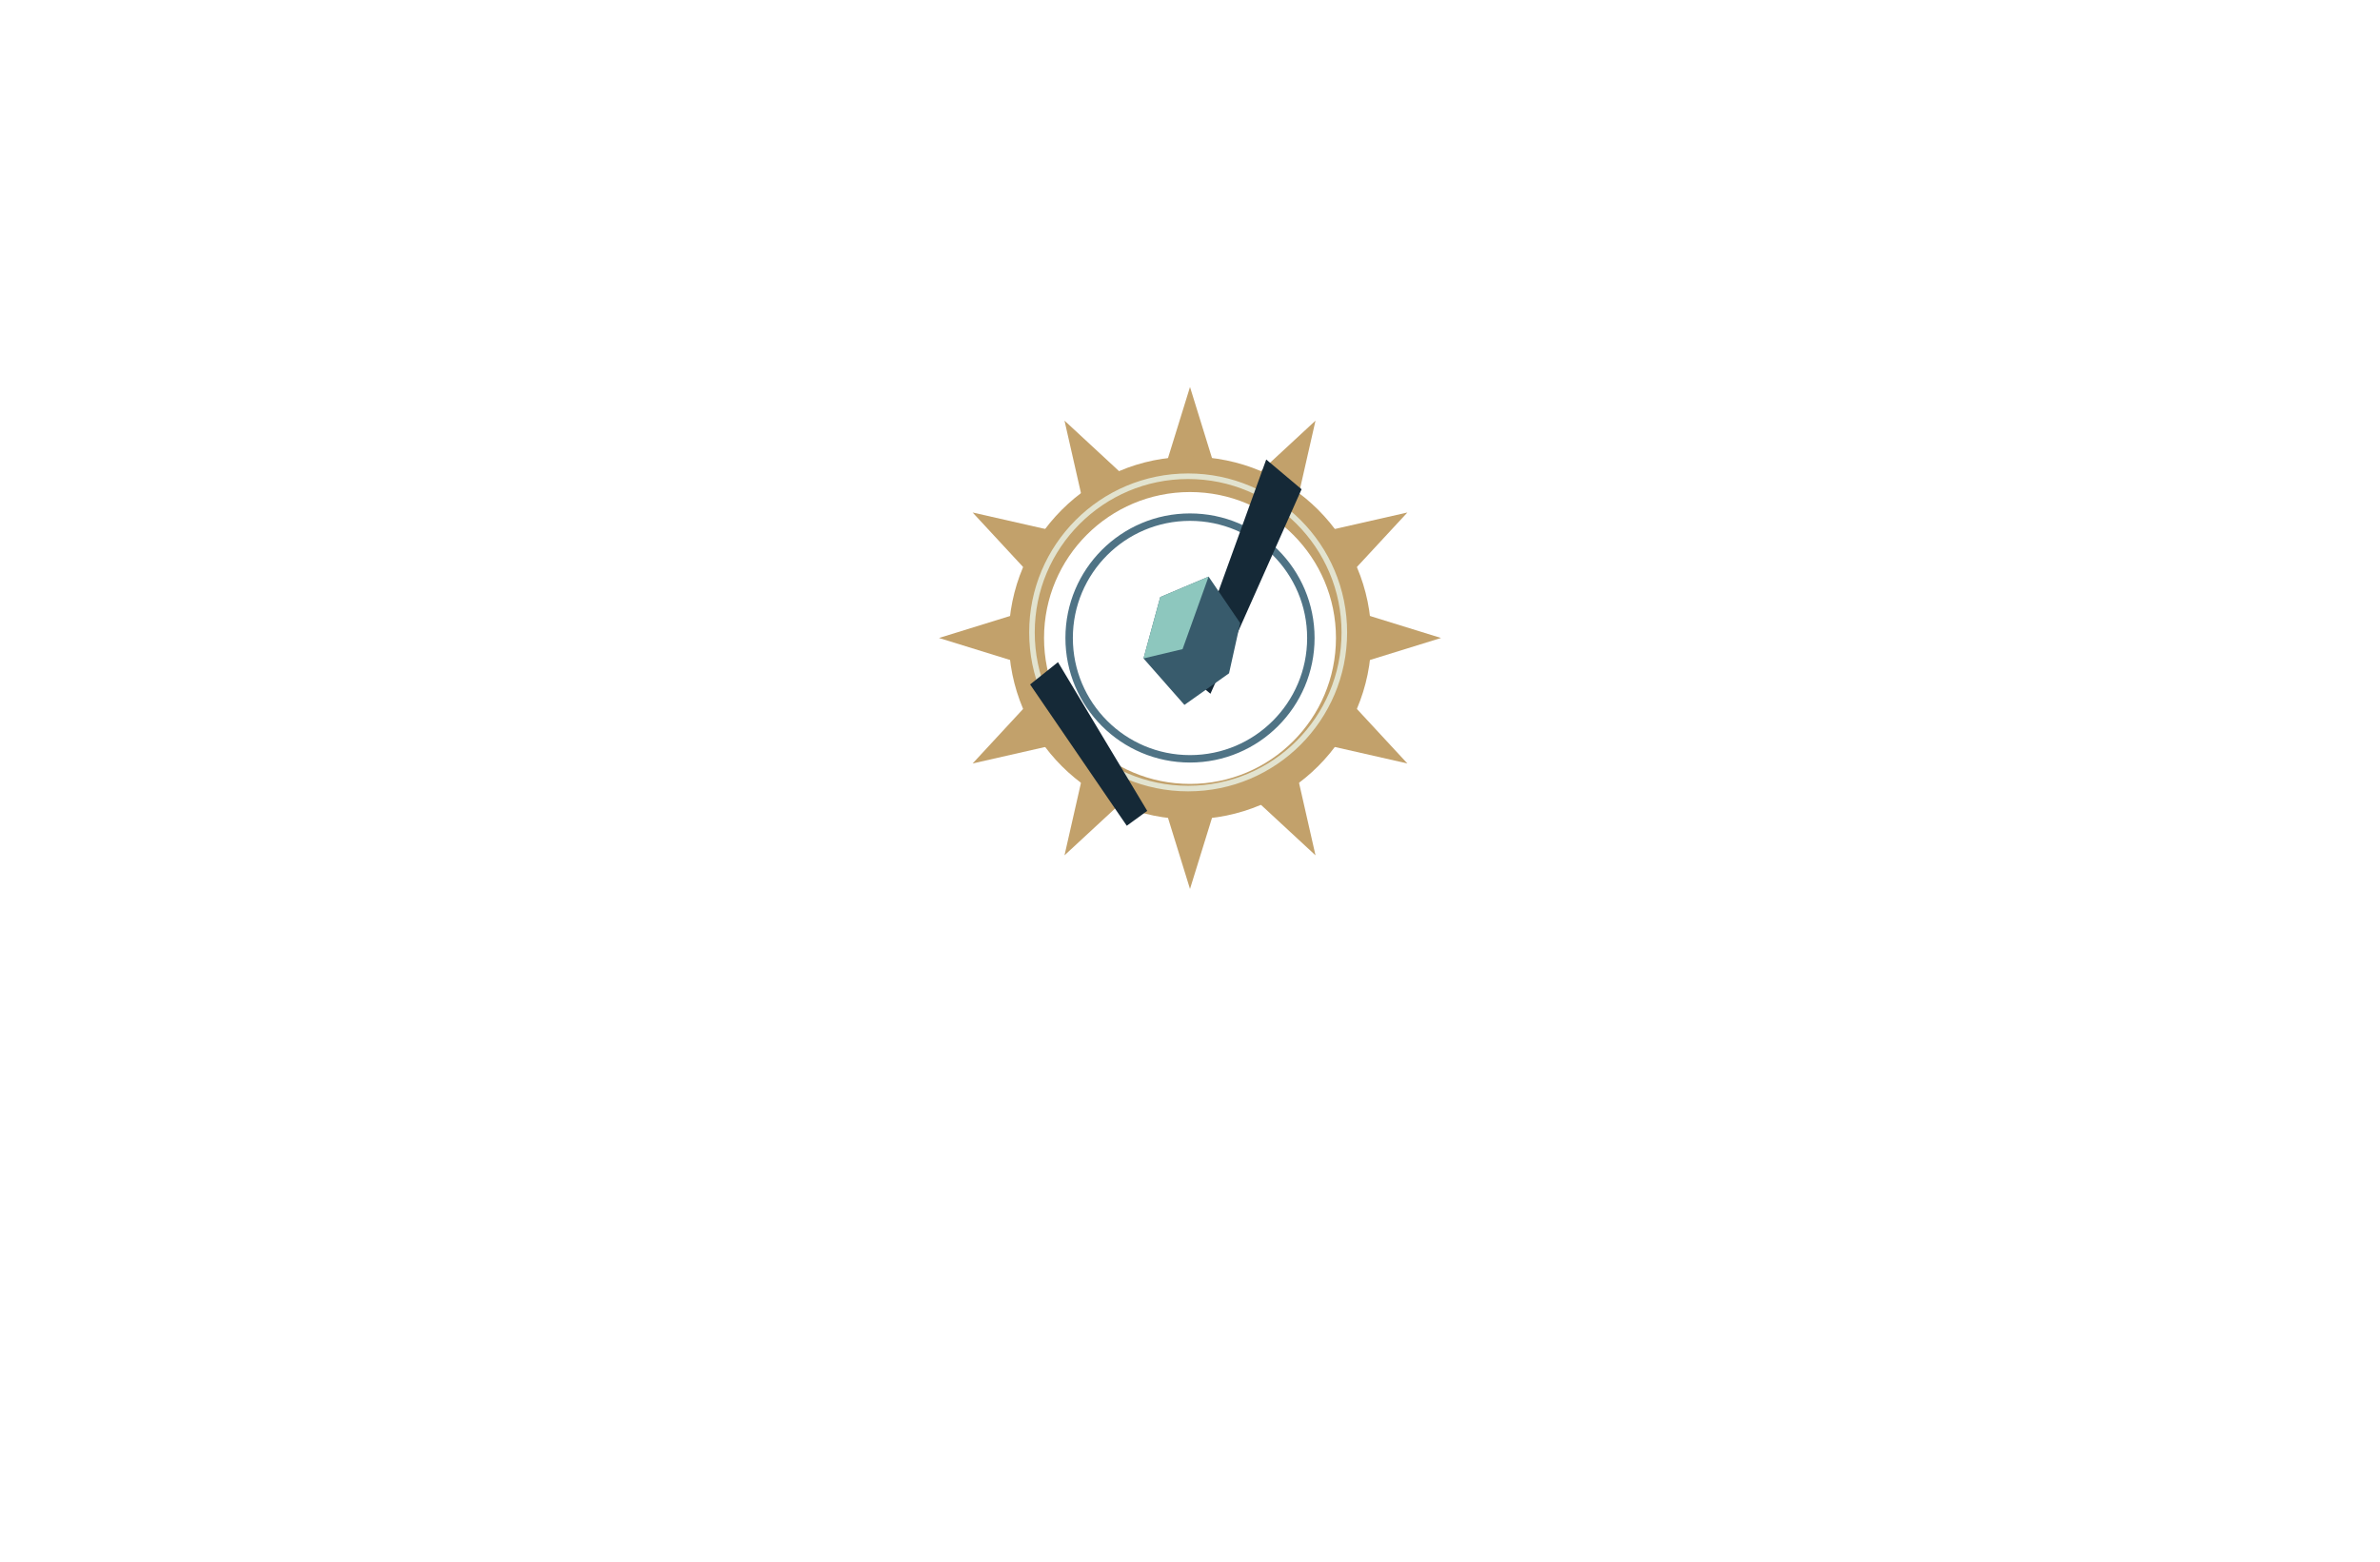
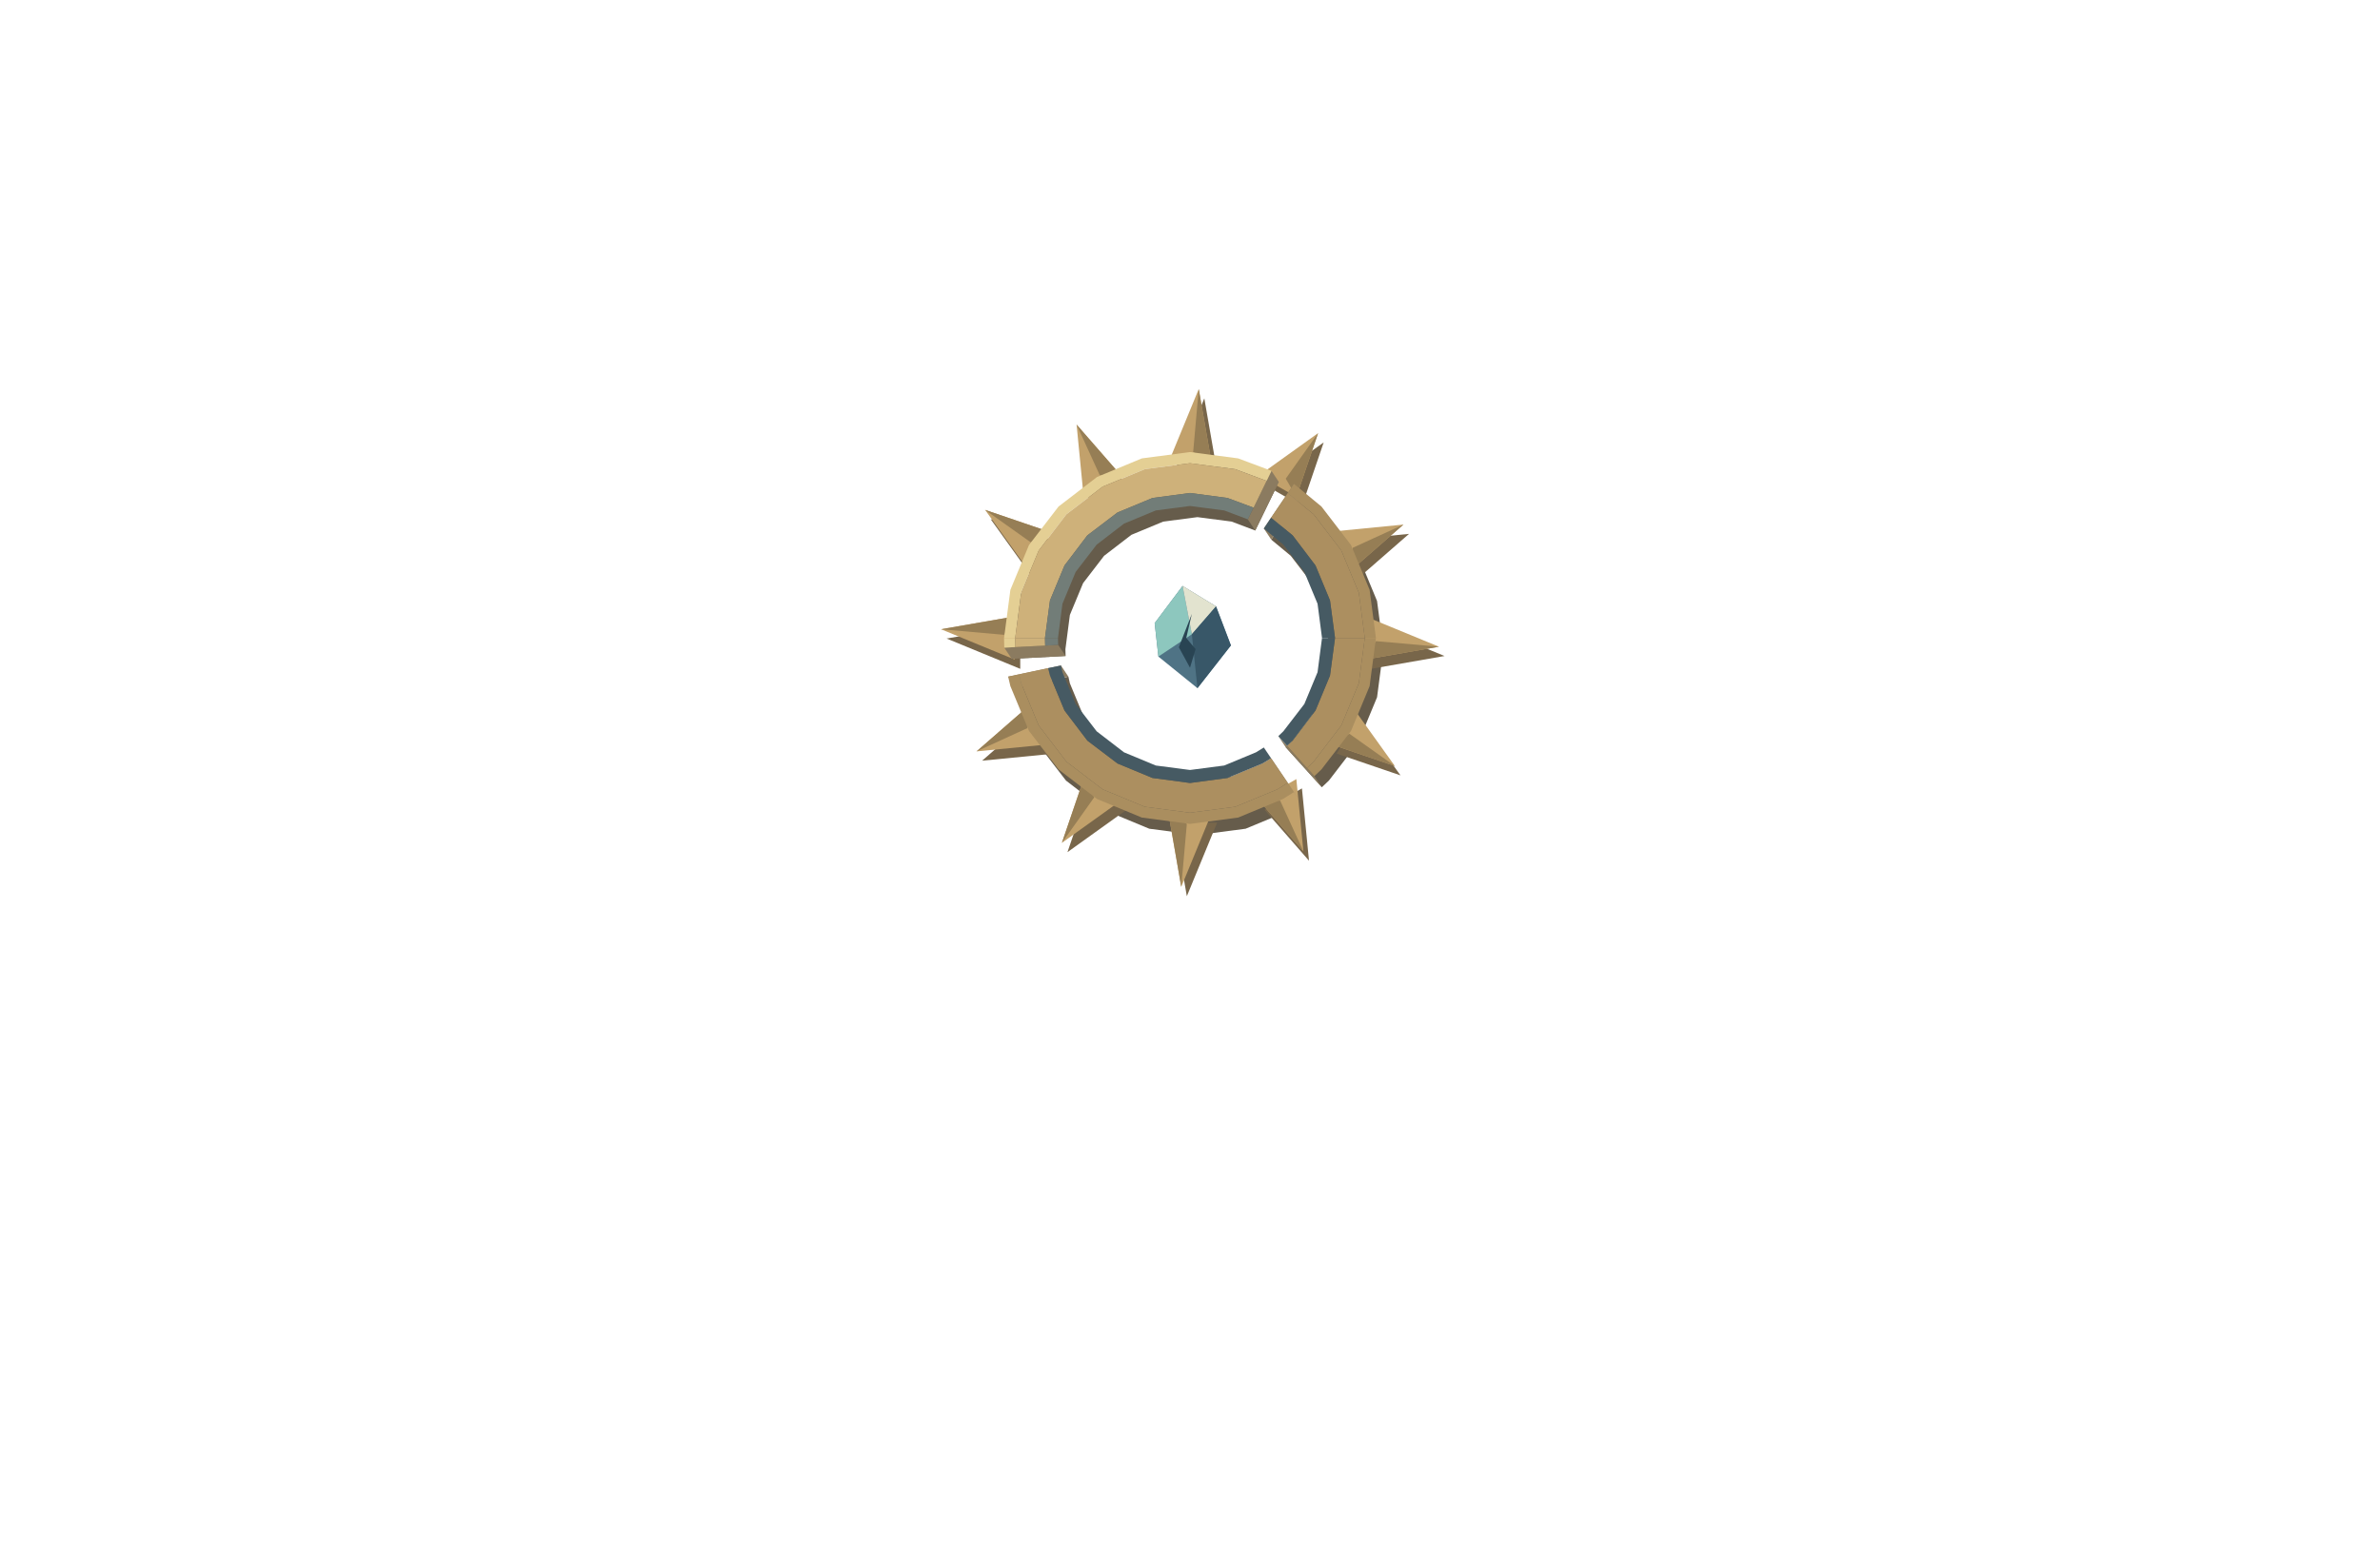
<svg xmlns="http://www.w3.org/2000/svg" width="1536" height="1008" viewBox="0 0 1536 1008">
  <g transform="translate(552 245) scale(1.2)">
-     <polygon points="273,152 315,139 273,126" fill="#c2a16b" />
-     <polygon points="254.04,196.758 296.913,206.5 267.04,174.242" fill="#c2a16b" />
-     <polygon points="215.242,226.04 247.5,255.913 237.758,213.04" fill="#c2a16b" />
-     <polygon points="167,232 180,274 193,232" fill="#c2a16b" />
-     <polygon points="122.242,213.04 112.5,255.913 144.758,226.04" fill="#c2a16b" />
-     <polygon points="92.96,174.242 63.087,206.5 105.96,196.758" fill="#c2a16b" />
-     <polygon points="87,126 45,139 87,152" fill="#c2a16b" />
-     <polygon points="105.96,81.242 63.087,71.5 92.96,103.758" fill="#c2a16b" />
-     <polygon points="144.758,51.96 112.5,22.087 122.242,64.96" fill="#c2a16b" />
-     <polygon points="193,46 180,4 167,46" fill="#c2a16b" />
-     <polygon points="237.758,64.96 247.5,22.087 215.242,51.96" fill="#c2a16b" />
-     <polygon points="267.04,103.758 296.913,71.5 254.04,81.242" fill="#c2a16b" />
-     <circle cx="180" cy="139.0" r="88" fill="none" stroke="#c2a16b" stroke-width="19" />
-     <circle cx="179" cy="136.0" r="84" fill="none" stroke="#e2e3cf" stroke-width="3" />
-     <circle cx="180" cy="139.0" r="65" fill="none" stroke="#4f7385" stroke-width="4" />
-     <polygon points="221,43 240,59 191,169 179,159" fill="#152937" />
-     <polygon points="94,164 109,152 157,232 146,240" fill="#152937" />
-     <polygon points="164,117 190,106 207,131 201,158 177,175 155,150" fill="#385b6c" />
-     <polygon points="164,117 190,106 176,145 155,150" fill="#8dc7be" />
+     <polygon points="239.9,62.1 254.7,74.3 270.6,95 280.6,119.1 284,145 280.6,170.9 270.6,195 254.7,215.7 250.9,219.3 231.5,197.8 234.2,195.2 245.5,180.5 252.6,163.4 255,145 252.6,126.6 245.5,109.5 234.2,94.8 223.7,86.1" fill="#665c4b" />
+     <polygon points="239.9,227.9 234,231.6 209.9,241.6 184,245 158.1,241.6 134,231.6 113.3,215.7 97.4,195 87.4,170.9 86.2,165.8 114.6,159.8 115.4,163.4 122.5,180.5 133.8,195.2 148.5,206.5 165.6,213.6 184,216 202.4,213.6 219.5,206.5 223.7,203.9" fill="#665c4b" />
+     <polygon points="84.1,150.2 84,145 87.4,119.1 97.4,95 113.3,74.3 134,58.4 158.1,48.4 184,45 209.9,48.4 227.8,55.1 215.1,81.2 202.4,76.4 184,74 165.6,76.4 148.5,83.5 133.8,94.8 122.5,109.5 115.4,126.6 113,145 113.1,148.7" fill="#665c4b" />
+     <polygon points="171.4,49.7 187.7,10.1 194.6,49.7" fill="#78664a" />
+     <polygon points="168.4,44.7 184.7,5.1 191.6,44.7" fill="#c2a16b" />
+     <polygon points="184.7,5.1 191.6,44.7 181.7,39" fill="#967e55" />
+     <polygon points="220.1,56.6 251.9,33.8 240.2,68.1" fill="#78664a" />
+     <polygon points="217.1,51.6 248.9,28.8 237.2,63.1" fill="#c2a16b" />
+     <polygon points="248.9,28.8 237.2,63.1 231.5,53.3" fill="#967e55" />
+     <polygon points="258.9,86.8 297.8,83 270.4,106.9" fill="#78664a" />
+     <polygon points="255.9,81.8 294.8,78 267.4,101.9" fill="#c2a16b" />
+     <polygon points="294.8,78 267.4,101.9 267.5,90.5" fill="#967e55" />
+     <polygon points="277.3,132.4 316.9,148.7 277.3,155.6" fill="#78664a" />
+     <polygon points="274.3,127.4 313.9,143.7 274.3,150.6" fill="#c2a16b" />
+     <polygon points="313.9,143.7 274.3,150.6 280,140.7" fill="#967e55" />
+     <polygon points="270.4,181.1 293.2,212.9 258.9,201.2" fill="#78664a" />
+     <polygon points="267.4,176.1 290.2,207.9 255.9,196.2" fill="#c2a16b" />
+     <polygon points="290.2,207.9 255.9,196.2 265.7,190.5" fill="#967e55" />
+     <polygon points="240.2,219.9 244,258.8 220.1,231.4" fill="#78664a" />
+     <polygon points="237.2,214.9 241,253.8 217.1,226.4" fill="#c2a16b" />
+     <polygon points="241,253.8 217.1,226.4 228.5,226.5" fill="#967e55" />
+     <polygon points="194.6,238.3 178.3,277.9 171.4,238.3" fill="#78664a" />
+     <polygon points="191.6,233.3 175.3,272.9 168.4,233.3" fill="#c2a16b" />
+     <polygon points="175.3,272.9 168.4,233.3 178.3,239" fill="#967e55" />
+     <polygon points="145.9,231.4 114.1,254.2 125.8,219.9" fill="#78664a" />
+     <polygon points="142.9,226.4 111.1,249.2 122.8,214.9" fill="#c2a16b" />
+     <polygon points="111.1,249.2 122.8,214.9 128.5,224.7" fill="#967e55" />
+     <polygon points="107.1,201.2 68.2,205 95.6,181.1" fill="#78664a" />
+     <polygon points="104.1,196.2 65.2,200 92.6,176.1" fill="#c2a16b" />
+     <polygon points="65.2,200 92.6,176.1 92.5,187.5" fill="#967e55" />
+     <polygon points="88.7,155.6 49.1,139.3 88.7,132.4" fill="#78664a" />
+     <polygon points="85.7,150.6 46.1,134.3 85.7,127.4" fill="#c2a16b" />
+     <polygon points="46.1,134.3 85.7,127.4 80,137.3" fill="#967e55" />
+     <polygon points="95.6,106.9 72.8,75.1 107.1,86.8" fill="#78664a" />
+     <polygon points="92.6,101.9 69.8,70.1 104.1,81.8" fill="#c2a16b" />
+     <polygon points="69.8,70.1 104.1,81.8 94.3,87.5" fill="#967e55" />
+     <polygon points="125.8,68.1 122,29.2 145.9,56.6" fill="#78664a" />
+     <polygon points="122.8,63.1 119,24.2 142.9,51.6" fill="#c2a16b" />
+     <polygon points="119,24.2 142.9,51.6 131.5,51.5" fill="#967e55" />
+     <polygon points="235.9,56.1 239.9,62.1 223.7,86.1 219.7,80.1" fill="#8b7b60" />
+     <polygon points="246.9,213.3 250.9,219.3 231.5,197.8 227.5,191.8" fill="#8b7b60" />
+     <polygon points="235.9,56.1 250.7,68.3 266.6,89 276.6,113.1 280,139 274,139 270.8,114.7 261.4,92 246.5,72.5 232.6,61.1" fill="#aa8e5f" />
+     <polygon points="232.6,61.1 246.5,72.5 261.4,92 270.8,114.7 274,139 258,139 255.3,118.8 247.5,100 235.2,83.8 223.6,74.3" fill="#ac8f60" />
+     <polygon points="223.6,74.3 235.2,83.8 247.5,100 255.3,118.8 258,139 251,139 248.6,120.6 241.5,103.5 230.2,88.8 219.7,80.1" fill="#465a63" />
+     <polygon points="280,139 276.6,164.9 266.6,189 250.7,209.7 246.9,213.3 242.9,208.9 246.5,205.5 261.4,186 270.8,163.3 274,139" fill="#aa8e5f" />
+     <polygon points="274,139 270.8,163.3 261.4,186 246.5,205.5 242.9,208.9 232.2,197 235.2,194.2 247.5,178 255.3,159.2 258,139" fill="#ac8f60" />
+     <polygon points="258,139 255.3,159.2 247.5,178 235.2,194.2 232.2,197 227.5,191.8 230.2,189.2 241.5,174.5 248.6,157.4 251,139" fill="#465a63" />
+     <polygon points="235.9,221.9 239.9,227.9 223.7,203.9 219.7,197.9" fill="#8b7b60" />
+     <polygon points="82.2,159.8 86.2,165.8 114.6,159.8 110.6,153.8" fill="#8b7b60" />
+     <polygon points="235.9,221.9 230,225.6 205.9,235.6 180,239 180,233 204.3,229.8 227,220.4 232.6,216.9" fill="#aa8e5f" />
+     <polygon points="232.6,216.9 227,220.4 204.3,229.8 180,233 180,217 200.2,214.3 219,206.5 223.6,203.7" fill="#ac8f60" />
+     <polygon points="223.6,203.7 219,206.5 200.2,214.3 180,217 180,210 198.4,207.6 215.5,200.5 219.7,197.9" fill="#465a63" />
+     <polygon points="180,239 154.1,235.6 130,225.6 109.3,209.7 93.4,189 83.4,164.9 82.2,159.8 88.1,158.5 89.2,163.3 98.6,186 113.5,205.5 133,220.4 155.7,229.8 180,233" fill="#aa8e5f" />
+     <polygon points="180,233 155.7,229.8 133,220.4 113.5,205.5 98.6,186 89.2,163.3 88.1,158.5 103.7,155.2 104.7,159.2 112.5,178 124.8,194.2 141,206.5 159.8,214.3 180,217" fill="#ac8f60" />
+     <polygon points="180,217 159.8,214.3 141,206.5 124.8,194.2 112.5,178 104.7,159.2 103.7,155.2 110.6,153.8 111.4,157.4 118.5,174.5 129.8,189.2 144.5,200.5 161.6,207.6 180,210" fill="#465a63" />
+     <polygon points="80.1,144.2 84.1,150.2 113.1,148.7 109.1,142.7" fill="#8b7b60" />
+     <polygon points="223.8,49.1 227.8,55.1 215.1,81.2 211.1,75.2" fill="#8b7b60" />
+     <polygon points="80.1,144.2 80,139 86,139 86.1,143.9" fill="#e4cf94" />
+     <polygon points="86.1,143.9 86,139 102,139 102.1,143.1" fill="#ceb17a" />
+     <polygon points="102.1,143.1 102,139 109,139 109.1,142.7" fill="#727d78" />
+     <polygon points="80,139 83.4,113.1 93.4,89 109.3,68.3 130,52.4 154.1,42.4 180,39 180,45 155.7,48.2 133,57.6 113.5,72.5 98.6,92 89.2,114.7 86,139" fill="#e4cf94" />
+     <polygon points="86,139 89.2,114.7 98.6,92 113.5,72.5 133,57.6 155.7,48.2 180,45 180,61 159.8,63.7 141,71.5 124.8,83.8 112.5,100 104.7,118.8 102,139" fill="#ceb17a" />
+     <polygon points="102,139 104.7,118.8 112.5,100 124.8,83.8 141,71.5 159.8,63.7 180,61 180,68 161.6,70.4 144.5,77.5 129.8,88.8 118.5,103.5 111.4,120.6 109,139" fill="#727d78" />
+     <polygon points="180,39 205.9,42.4 223.8,49.1 221.2,54.5 204.3,48.2 180,45" fill="#e4cf94" />
+     <polygon points="180,45 204.3,48.2 221.2,54.5 214.2,68.9 200.2,63.7 180,61" fill="#ceb17a" />
+     <polygon points="180,61 200.2,63.7 214.2,68.9 211.1,75.2 198.4,70.4 180,68" fill="#727d78" />
+     <polygon points="176,111 194,122 202,143 184,166 163,149 161,131" fill="#4f7385" />
+     <polygon points="176,111 181,137 163,149 161,131" fill="#8dc7be" />
+     <polygon points="176,111 194,122 181,137" fill="#e2e3cf" />
+     <polygon points="181,137 194,122 202,143 184,166" fill="#385768" />
+     <polygon points="181,126 178,139 183,145 180,155 174,144" fill="#294453" />
  </g>
</svg>
